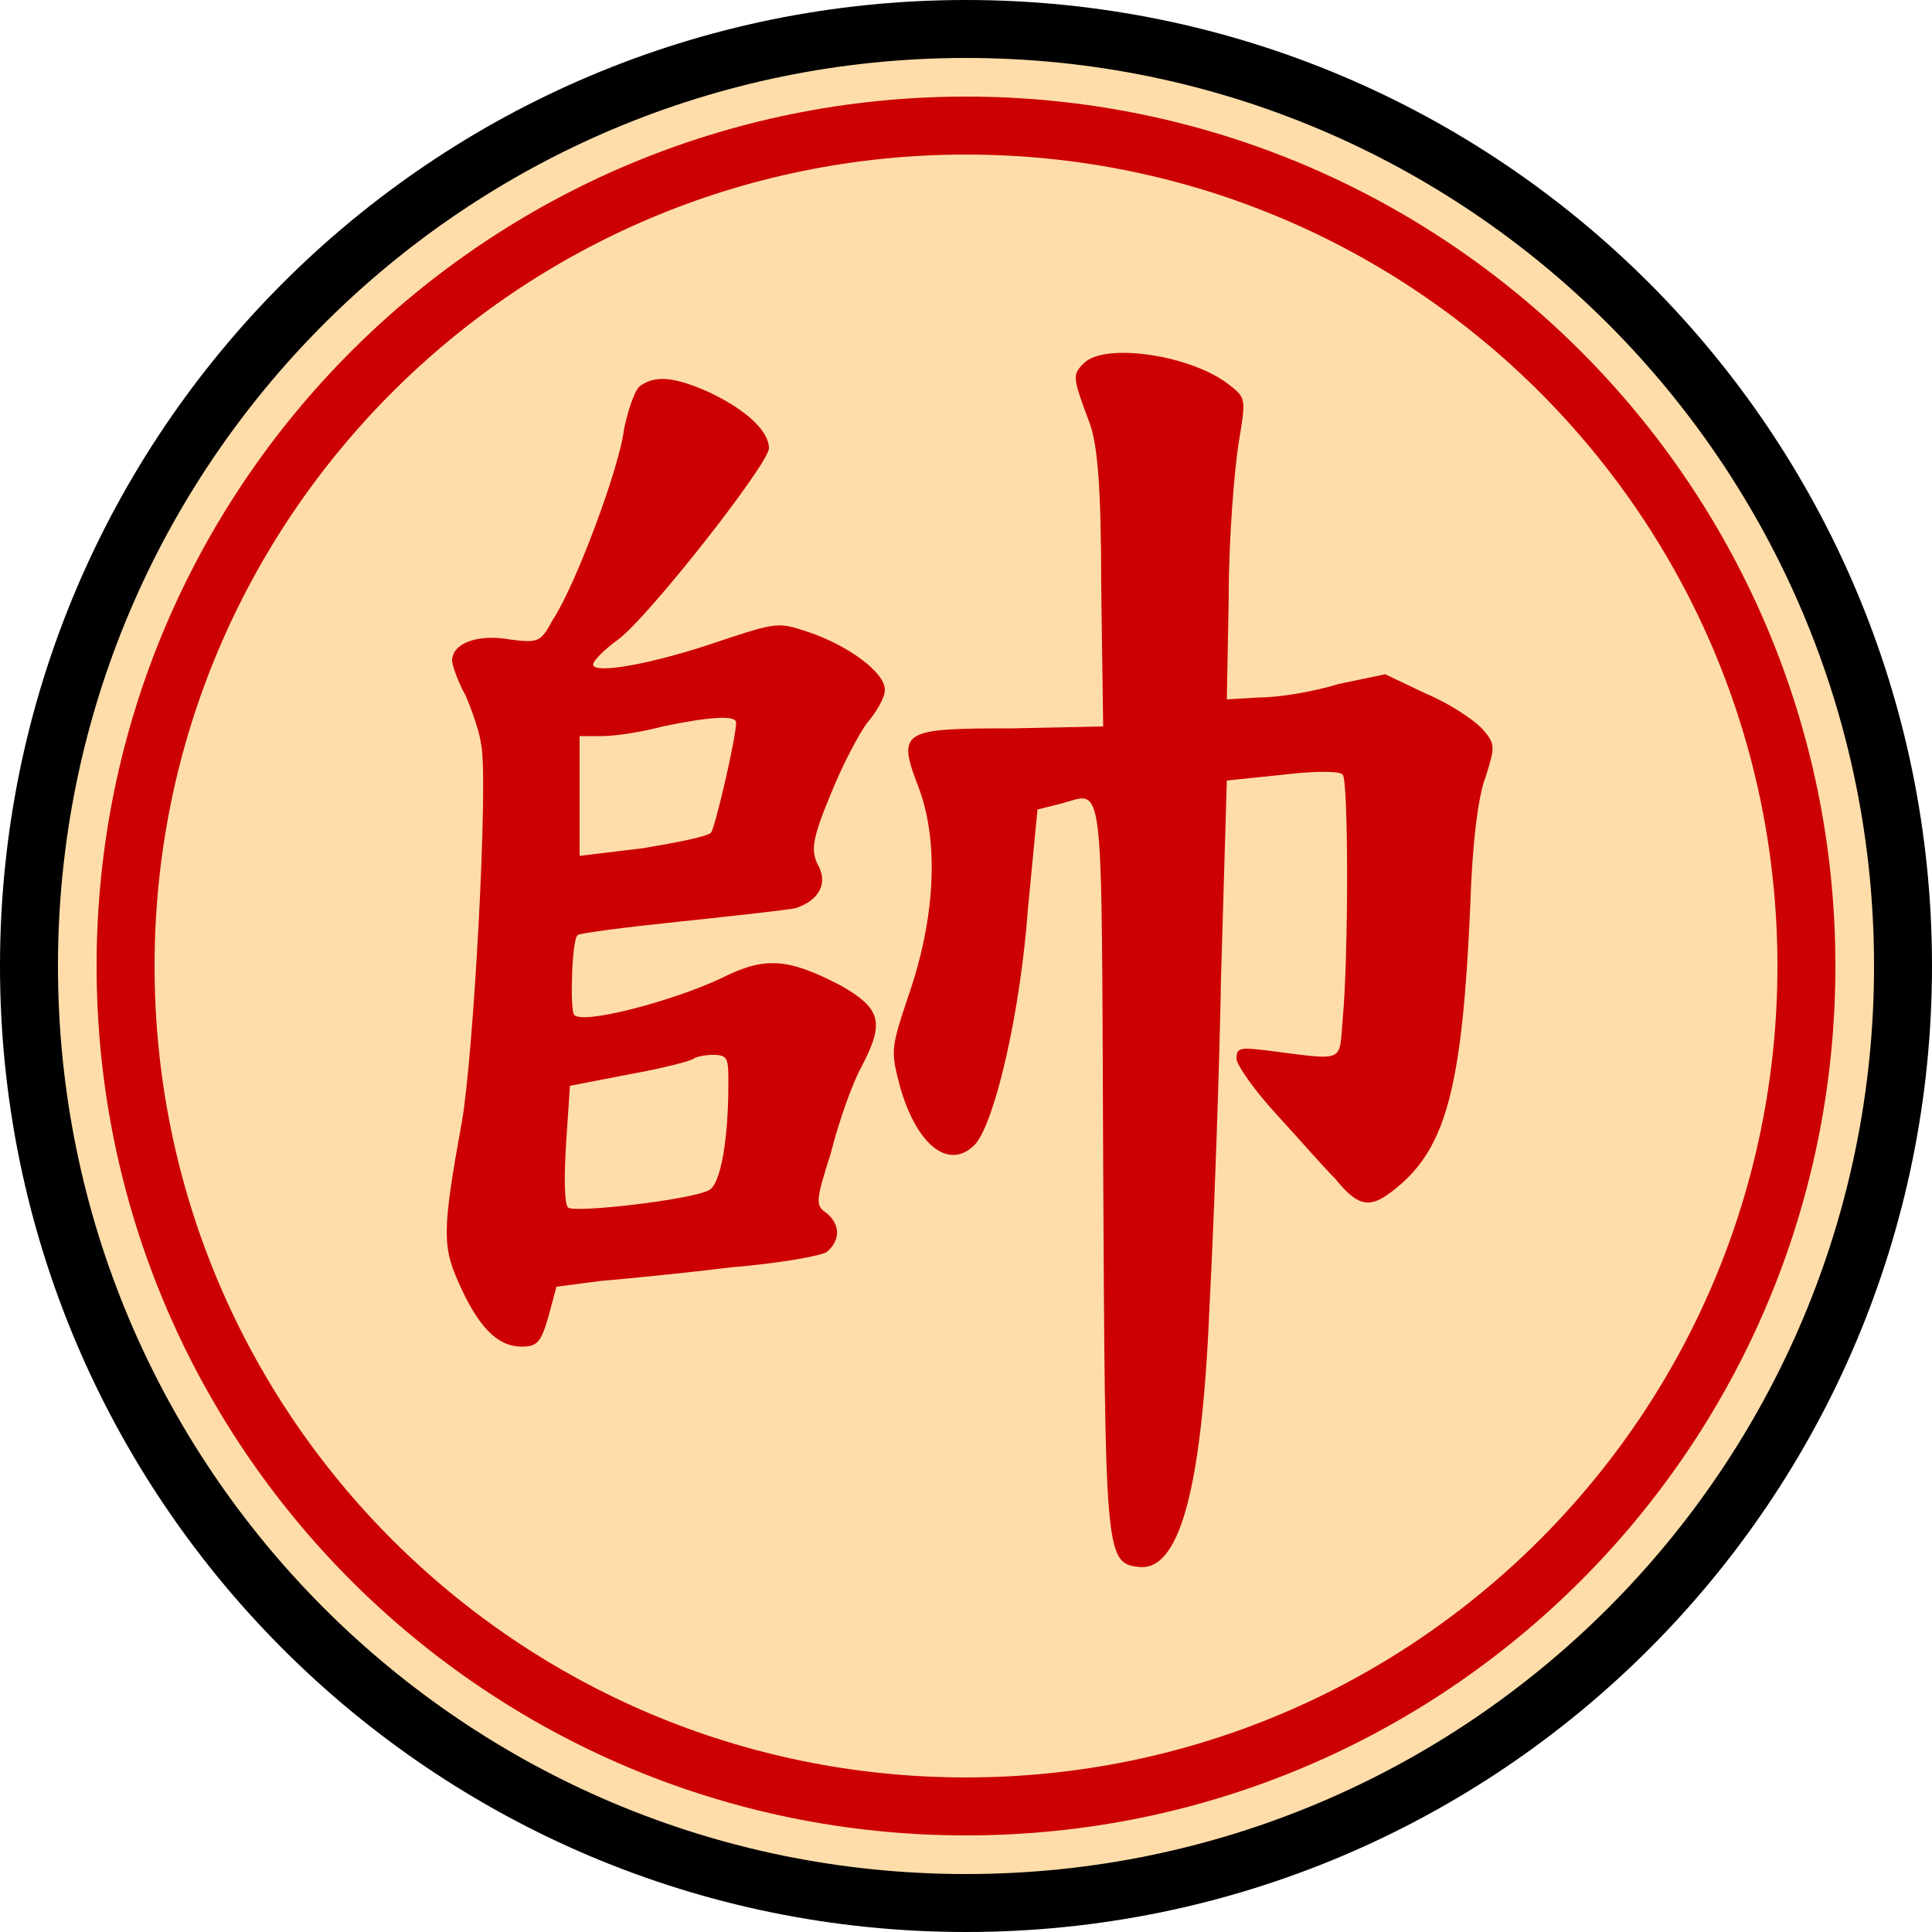
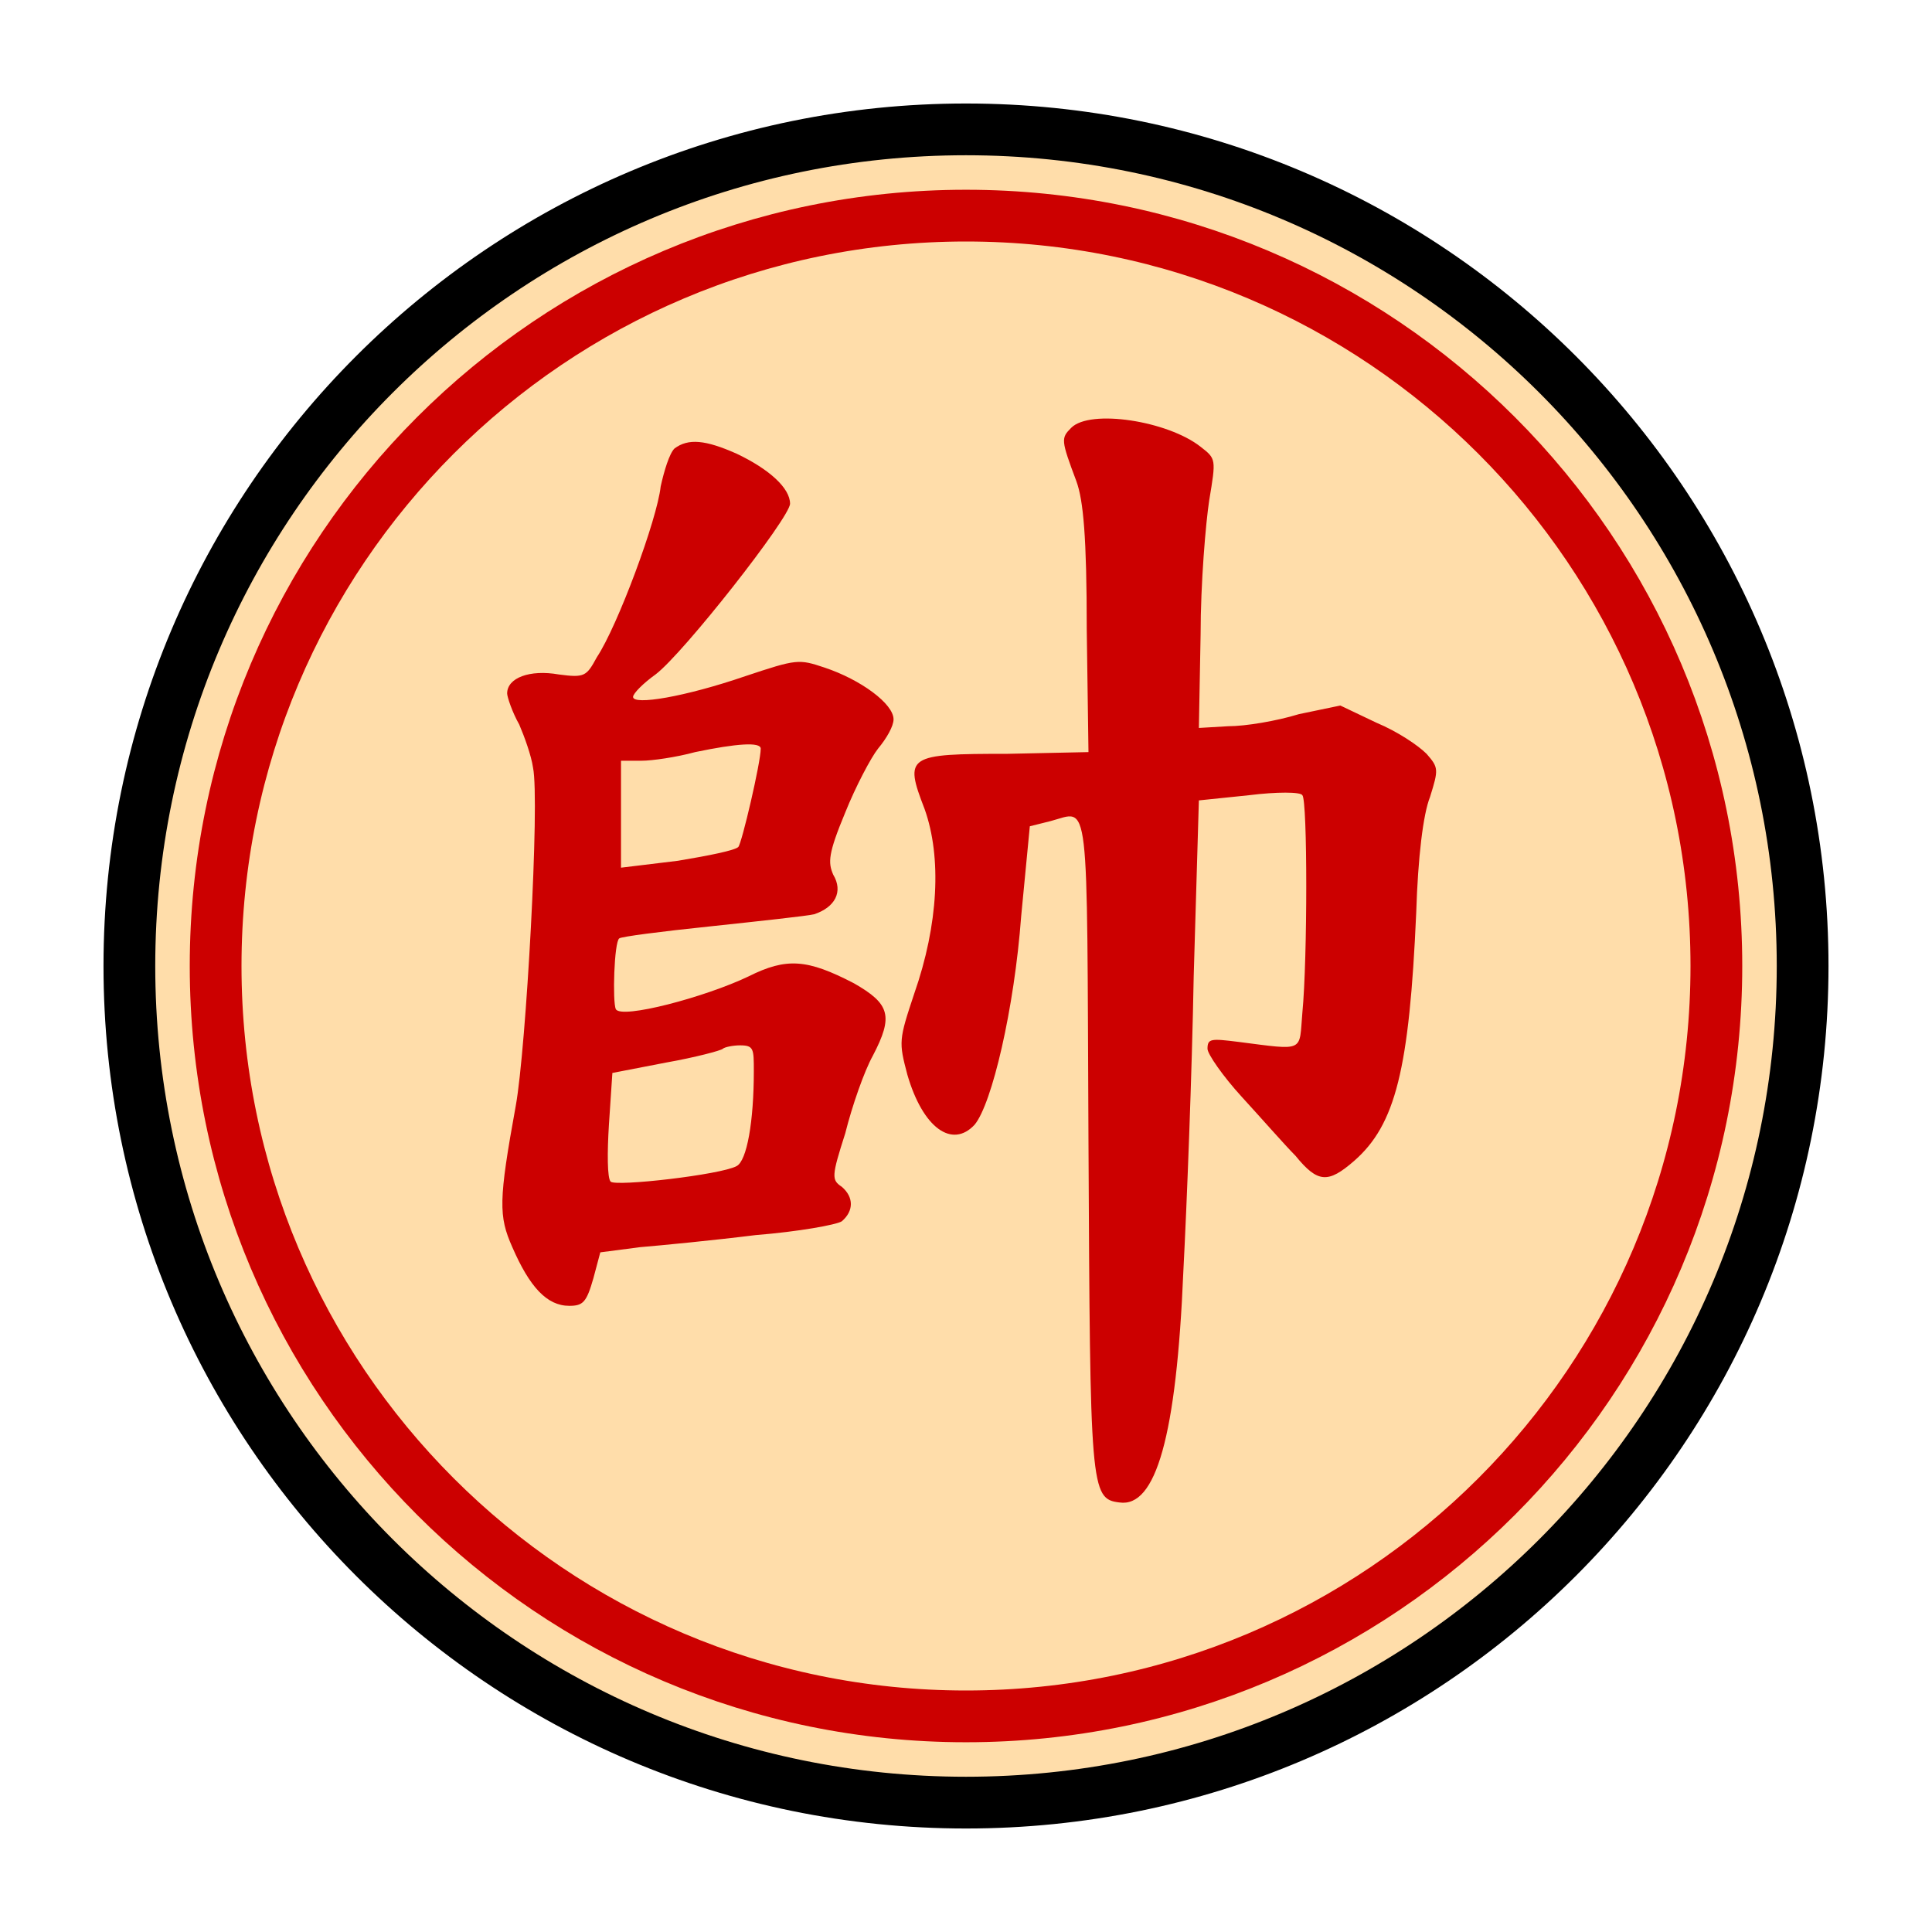
- <svg xmlns="http://www.w3.org/2000/svg" width="100" height="100">
-   <circle r="48.5" cx="50" cy="50" stroke-width="3" stroke="#000" fill="#fda" />
-   <circle r="43.5" cx="50" cy="50" stroke-width="3" stroke="#c00" fill="none" />
-   <path transform="translate(15,14)" fill="#c00" d="M41.1 4.8 C40.5 5.4,40.5 5.5,41.4 7.9 C41.8 9.0,42.0 11.1,42.0 16.5 L42.1 23.6 37.4 23.7 C31.6 23.7,31.4 23.8,32.6 26.9 C33.6 29.7,33.4 33.6,32.0 37.6 C31.1 40.3,31.1 40.4,31.6 42.3 C32.5 45.4,34.2 46.6,35.5 45.2 C36.5 44.0,37.8 38.5,38.2 33.1 L38.7 27.9 39.9 27.6 C42.2 27.0,42.0 25.6,42.1 46.2 C42.2 66.3,42.2 66.9,43.9 67.1 C46.0 67.4,47.2 63.3,47.6 53.7 C47.8 49.9,48.1 42.2,48.2 36.6 L48.5 26.4 51.4 26.1 C53.0 25.9,54.4 25.9,54.5 26.1 C54.8 26.4,54.8 35.6,54.5 38.7 C54.3 41.0,54.7 40.9,50.8 40.4 C49.2 40.2,49.0 40.2,49.0 40.8 C49.0 41.1,49.9 42.4,51.0 43.6 C52.1 44.8,53.5 46.4,54.1 47.0 C55.4 48.6,56.0 48.6,57.5 47.3 C59.9 45.2,60.7 42.0,61.1 32.9 C61.2 29.7,61.5 27.2,61.9 26.2 C62.4 24.6,62.4 24.5,61.7 23.7 C61.2 23.2,60.0 22.4,58.8 21.9 L56.7 20.9 54.3 21.4 C53.0 21.8,51.2 22.1,50.2 22.1 L48.5 22.2 48.6 16.8 C48.6 13.8,48.9 10.3,49.1 9.0 C49.5 6.6,49.5 6.6,48.6 5.9 C46.7 4.4,42.2 3.7,41.1 4.8 M18.1 6.0 C17.8 6.3,17.5 7.3,17.3 8.2 C17.1 10.1,14.8 16.3,13.6 18.1 C13.0 19.2,12.9 19.3,11.4 19.1 C9.7 18.8,8.4 19.3,8.4 20.2 C8.4 20.4,8.7 21.3,9.1 22.0 C9.4 22.7,9.8 23.8,9.9 24.5 C10.3 26.4,9.5 40.8,8.9 44.1 C7.9 49.6,7.9 50.5,8.7 52.3 C9.7 54.6,10.7 55.7,12.0 55.7 C12.8 55.7,13.0 55.5,13.4 54.1 L13.8 52.6 16.1 52.3 C17.3 52.2,20.4 51.9,22.8 51.6 C25.3 51.4,27.5 51.0,27.8 50.8 C28.5 50.2,28.5 49.4,27.8 48.8 C27.2 48.4,27.2 48.2,28.0 45.7 C28.4 44.1,29.1 42.1,29.6 41.2 C30.8 38.9,30.6 38.2,28.5 37.0 C25.8 35.6,24.6 35.5,22.4 36.6 C19.9 37.8,15.0 39.1,14.7 38.5 C14.5 38.1,14.6 34.6,14.9 34.4 C15.0 34.3,17.3 34.0,20.2 33.7 C23.0 33.4,25.8 33.1,26.2 33.0 C27.4 32.6,27.9 31.7,27.3 30.7 C27.0 30.0,27.0 29.5,28.0 27.1 C28.6 25.6,29.5 23.9,29.9 23.4 C30.4 22.8,30.8 22.1,30.8 21.7 C30.8 20.8,28.9 19.4,26.8 18.7 C25.3 18.2,25.2 18.2,22.2 19.2 C18.7 20.4,15.7 20.9,15.7 20.4 C15.7 20.2,16.3 19.6,17.0 19.1 C18.6 17.9,24.8 10.0,24.8 9.2 C24.8 8.3,23.6 7.2,21.7 6.3 C19.9 5.5,18.9 5.4,18.1 6.0 M23.1 23.4 C23.1 24.2,22.0 28.9,21.8 29.1 C21.6 29.3,20.1 29.6,18.3 29.9 L15.0 30.3 15.0 27.2 L15.0 24.1 16.2 24.1 C16.8 24.1,18.2 23.9,19.3 23.6 C21.7 23.1,23.1 23.0,23.1 23.4 M22.7 42.1 C22.7 45.0,22.3 47.3,21.7 47.6 C20.8 48.1,14.7 48.8,14.4 48.5 C14.2 48.3,14.2 46.8,14.3 45.2 L14.5 42.2 17.6 41.6 C19.3 41.3,20.8 40.9,20.9 40.8 C21.0 40.7,21.5 40.6,21.9 40.6 C22.7 40.6,22.7 40.8,22.7 42.1 " />
+ <svg xmlns="http://www.w3.org/2000/svg" width="100" height="100" version="1.1" id="svg1582" viewBox="-6 -6 112 112">
+   <defs id="defs1586" />
+   <circle r="48.5" cx="50" cy="50" stroke-width="3" stroke="#000000" fill="#ffddaa" id="circle1576" />
+   <circle r="43.5" cx="50" cy="50" stroke-width="3" stroke="#cc0000" fill="none" id="circle1578" />
+   <path transform="translate(15,14)" fill="#cc0000" d="m 41.1,4.8 c -0.6,0.6 -0.6,0.7 0.3,3.1 0.4,1.1 0.6,3.2 0.6,8.6 l 0.1,7.1 -4.7,0.1 c -5.8,0 -6,0.1 -4.8,3.2 1,2.8 0.8,6.7 -0.6,10.7 -0.9,2.7 -0.9,2.8 -0.4,4.7 0.9,3.1 2.6,4.3 3.9,2.9 1,-1.2 2.3,-6.7 2.7,-12.1 l 0.5,-5.2 1.2,-0.3 c 2.3,-0.6 2.1,-2 2.2,18.6 0.1,20.1 0.1,20.7 1.8,20.9 2.1,0.3 3.3,-3.8 3.7,-13.4 0.2,-3.8 0.5,-11.5 0.6,-17.1 l 0.3,-10.2 2.9,-0.3 c 1.6,-0.2 3,-0.2 3.1,0 0.3,0.3 0.3,9.5 0,12.6 -0.2,2.3 0.2,2.2 -3.7,1.7 -1.6,-0.2 -1.8,-0.2 -1.8,0.4 0,0.3 0.9,1.6 2,2.8 1.1,1.2 2.5,2.8 3.1,3.4 1.3,1.6 1.9,1.6 3.4,0.3 2.4,-2.1 3.2,-5.3 3.6,-14.4 0.1,-3.2 0.4,-5.7 0.8,-6.7 0.5,-1.6 0.5,-1.7 -0.2,-2.5 -0.5,-0.5 -1.7,-1.3 -2.9,-1.8 l -2.1,-1 -2.4,0.5 c -1.3,0.4 -3.1,0.7 -4.1,0.7 l -1.7,0.1 0.1,-5.4 c 0,-3 0.3,-6.5 0.5,-7.8 C 49.5,6.6 49.5,6.6 48.6,5.9 46.7,4.4 42.2,3.7 41.1,4.8 M 18.1,6 c -0.3,0.3 -0.6,1.3 -0.8,2.2 -0.2,1.9 -2.5,8.1 -3.7,9.9 -0.6,1.1 -0.7,1.2 -2.2,1 -1.7,-0.3 -3,0.2 -3,1.1 0,0.2 0.3,1.1 0.7,1.8 0.3,0.7 0.7,1.8 0.8,2.5 0.4,1.9 -0.4,16.3 -1,19.6 -1,5.5 -1,6.4 -0.2,8.2 1,2.3 2,3.4 3.3,3.4 0.8,0 1,-0.2 1.4,-1.6 l 0.4,-1.5 2.3,-0.3 c 1.2,-0.1 4.3,-0.4 6.7,-0.7 2.5,-0.2 4.7,-0.6 5,-0.8 0.7,-0.6 0.7,-1.4 0,-2 -0.6,-0.4 -0.6,-0.6 0.2,-3.1 0.4,-1.6 1.1,-3.6 1.6,-4.5 1.2,-2.3 1,-3 -1.1,-4.2 -2.7,-1.4 -3.9,-1.5 -6.1,-0.4 -2.5,1.2 -7.4,2.5 -7.7,1.9 -0.2,-0.4 -0.1,-3.9 0.2,-4.1 0.1,-0.1 2.4,-0.4 5.3,-0.7 2.8,-0.3 5.6,-0.6 6,-0.7 1.2,-0.4 1.7,-1.3 1.1,-2.3 C 27,30 27,29.5 28,27.1 c 0.6,-1.5 1.5,-3.2 1.9,-3.7 0.5,-0.6 0.9,-1.3 0.9,-1.7 0,-0.9 -1.9,-2.3 -4,-3 -1.5,-0.5 -1.6,-0.5 -4.6,0.5 -3.5,1.2 -6.5,1.7 -6.5,1.2 0,-0.2 0.6,-0.8 1.3,-1.3 1.6,-1.2 7.8,-9.1 7.8,-9.9 0,-0.9 -1.2,-2 -3.1,-2.9 C 19.9,5.5 18.9,5.4 18.1,6 m 5,17.4 c 0,0.8 -1.1,5.5 -1.3,5.7 -0.2,0.2 -1.7,0.5 -3.5,0.8 L 15,30.3 v -3.1 -3.1 h 1.2 c 0.6,0 2,-0.2 3.1,-0.5 2.4,-0.5 3.8,-0.6 3.8,-0.2 m -0.4,18.7 c 0,2.9 -0.4,5.2 -1,5.5 -0.9,0.5 -7,1.2 -7.3,0.9 -0.2,-0.2 -0.2,-1.7 -0.1,-3.3 l 0.2,-3 3.1,-0.6 c 1.7,-0.3 3.2,-0.7 3.3,-0.8 0.1,-0.1 0.6,-0.2 1,-0.2 0.8,0 0.8,0.2 0.8,1.5" id="path1580" />
</svg>
